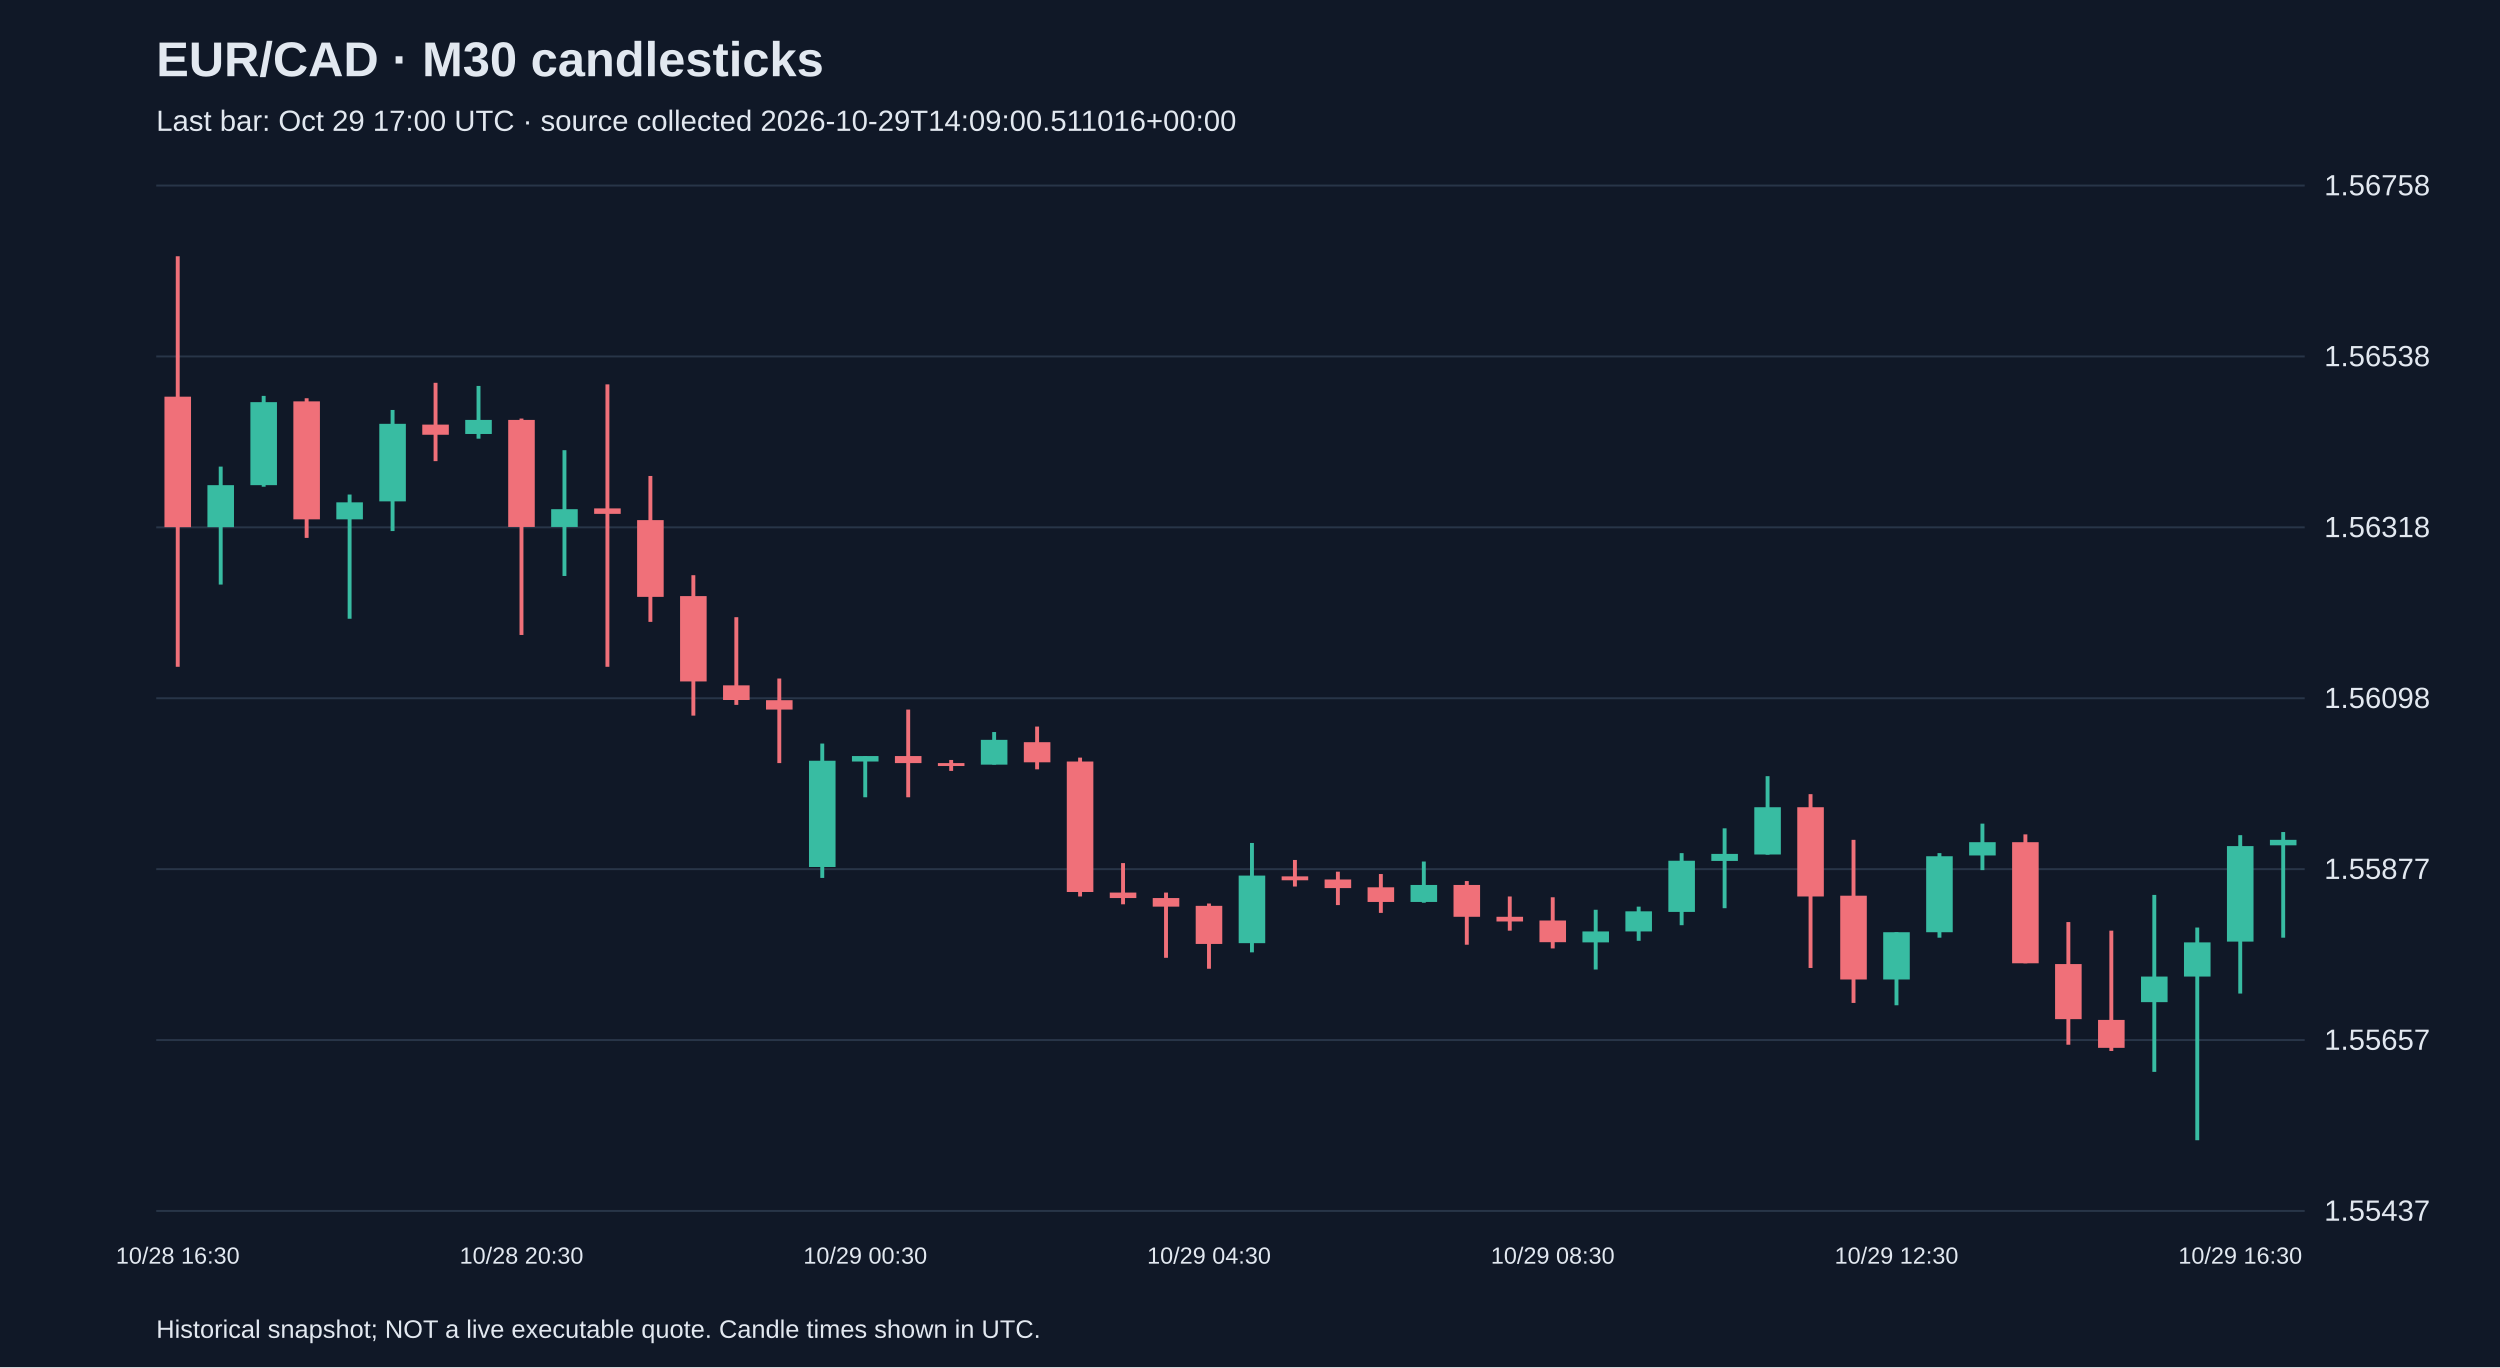
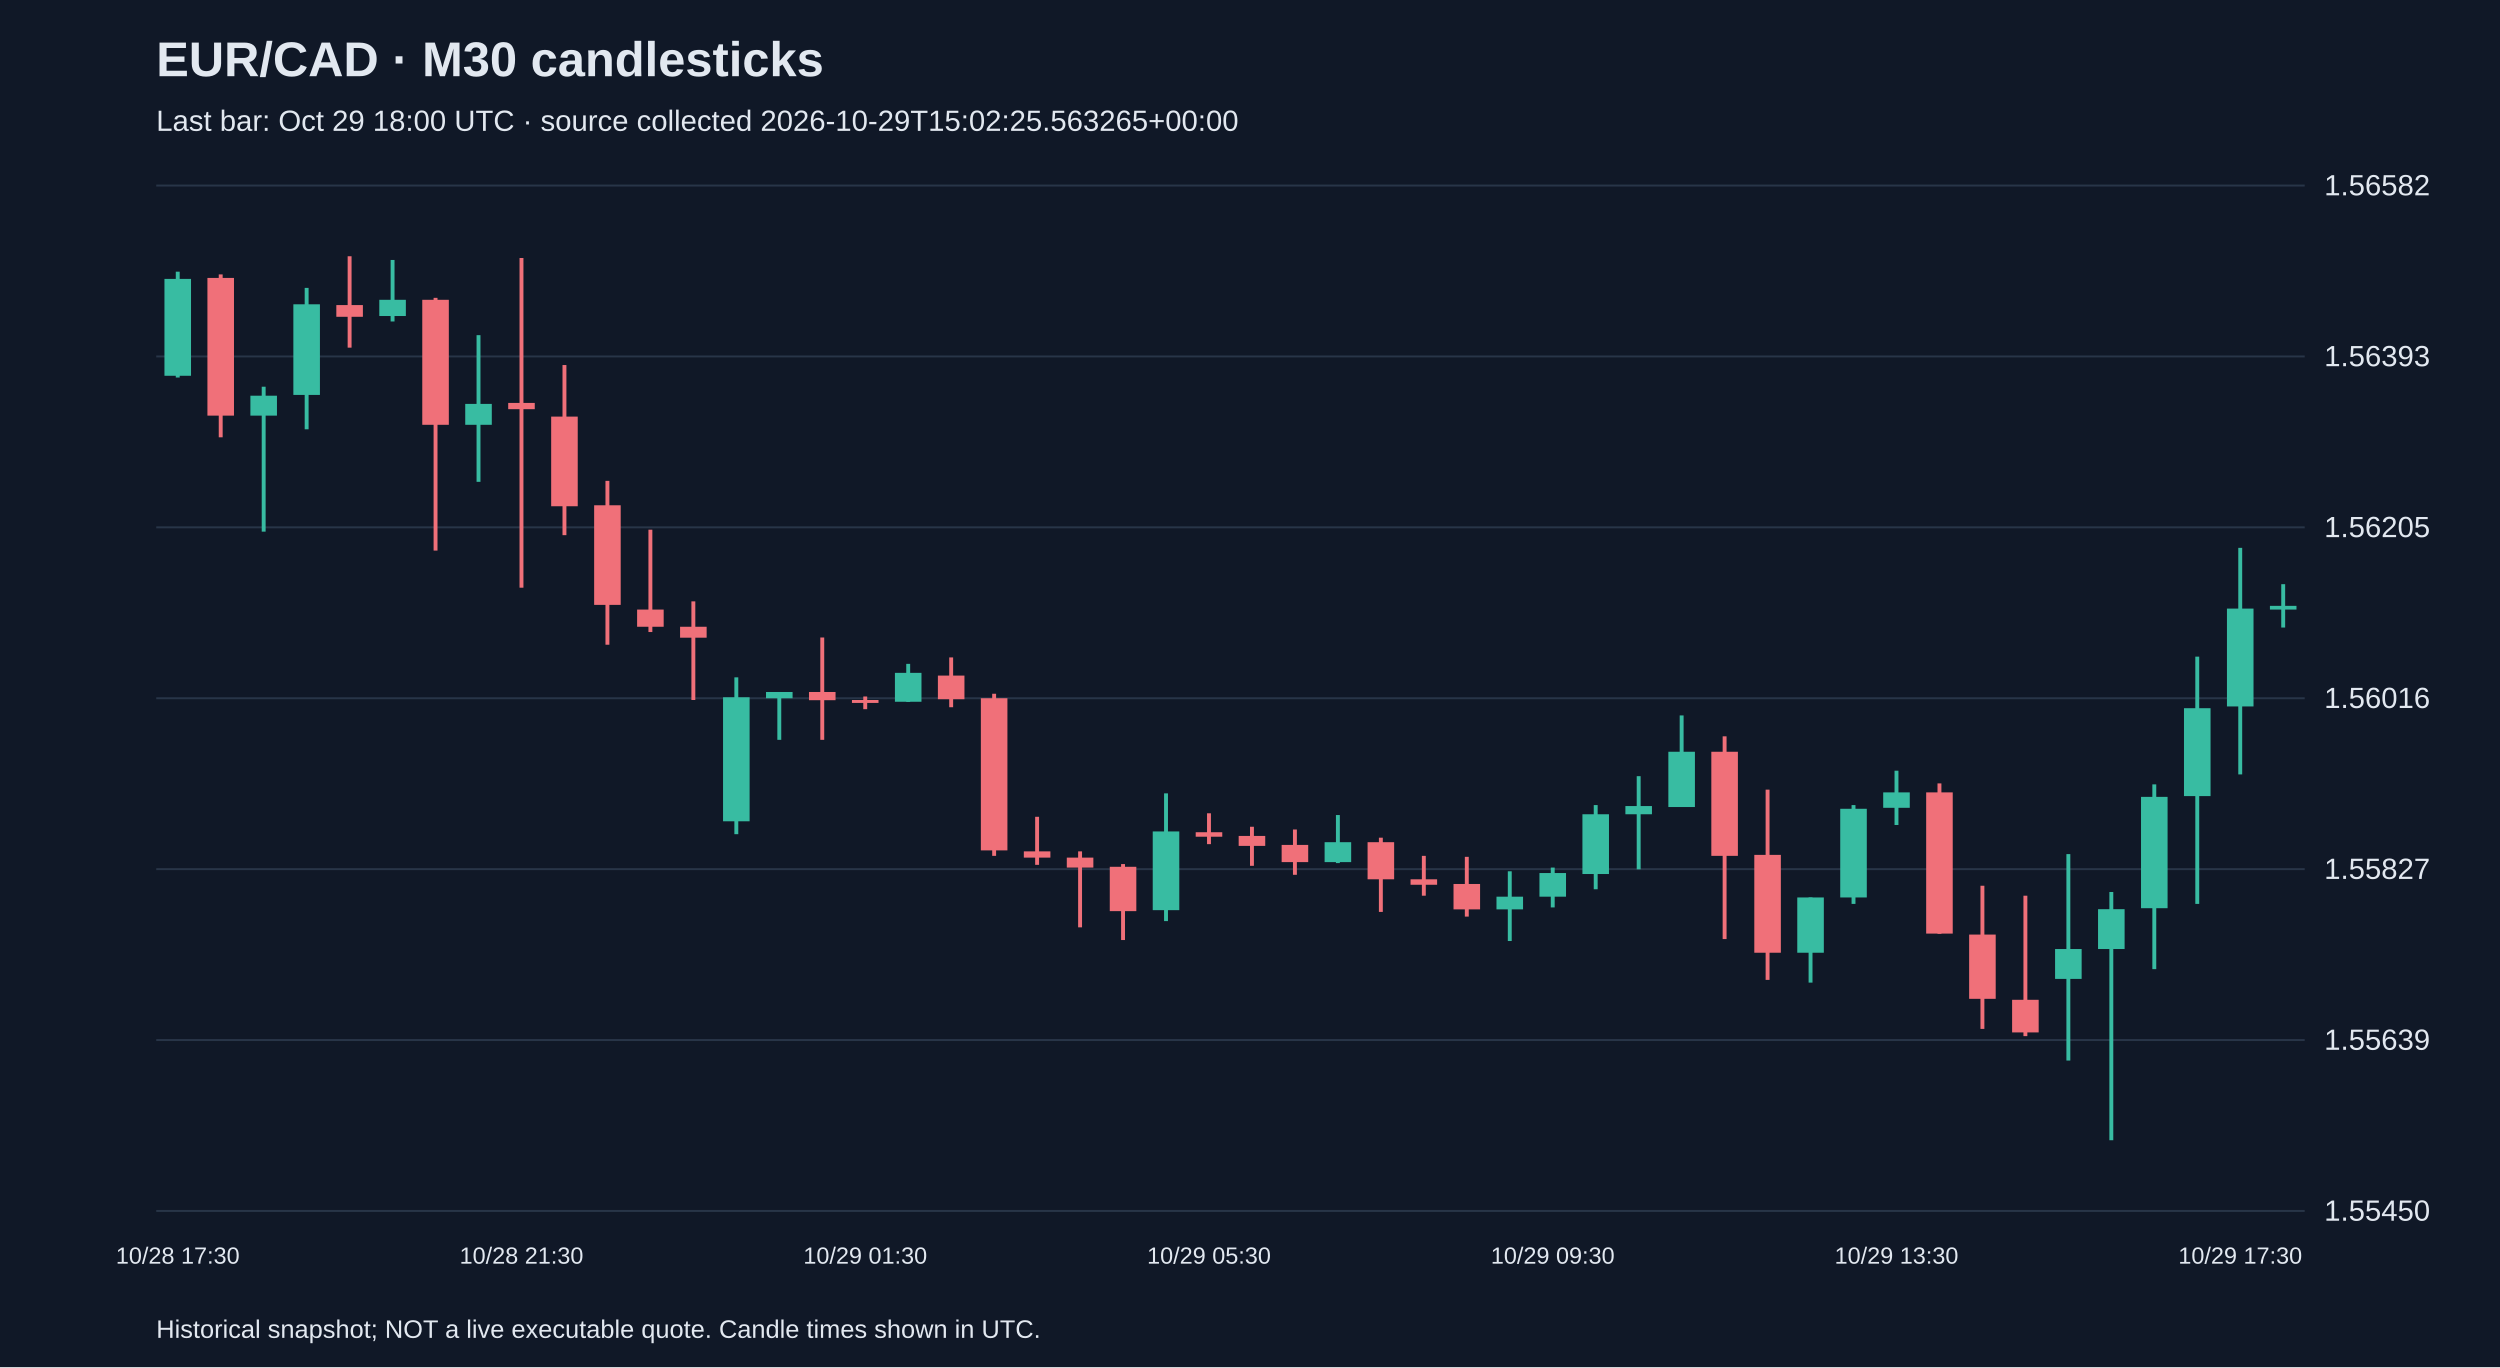
<svg xmlns="http://www.w3.org/2000/svg" viewBox="0 0 1280 700">
  <rect width="100%" height="100%" fill="#101827" />
  <style>text{font-family:Arial,sans-serif;fill:#e2e8f0}</style>
  <text x="80" y="39" font-size="25" font-weight="bold">EUR/CAD · M30 candlesticks</text>
-   <text x="80" y="67" font-size="15" fill="#a6b1c5">Last bar: Oct 29 17:00 UTC · source collected 2026-10-29T14:09:00.511016+00:00</text>
+   <text x="80" y="67" font-size="15" fill="#a6b1c5">Last bar: Oct 29 18:00 UTC · source collected 2026-10-29T15:02:25.563265+00:00</text>
  <line x1="80" y1="620.0" x2="1180" y2="620.0" stroke="#283548" />
-   <text x="1190" y="625.0" font-size="15">1.55437</text>
+   <text x="1190" y="625.0" font-size="15">1.55450</text>
  <line x1="80" y1="532.5" x2="1180" y2="532.5" stroke="#283548" />
-   <text x="1190" y="537.5" font-size="15">1.55657</text>
+   <text x="1190" y="537.5" font-size="15">1.55639</text>
  <line x1="80" y1="445.0" x2="1180" y2="445.0" stroke="#283548" />
-   <text x="1190" y="450.0" font-size="15">1.55877</text>
+   <text x="1190" y="450.0" font-size="15">1.55827</text>
  <line x1="80" y1="357.5" x2="1180" y2="357.5" stroke="#283548" />
-   <text x="1190" y="362.5" font-size="15">1.56098</text>
+   <text x="1190" y="362.5" font-size="15">1.56016</text>
  <line x1="80" y1="270.0" x2="1180" y2="270.0" stroke="#283548" />
-   <text x="1190" y="275.0" font-size="15">1.56318</text>
+   <text x="1190" y="275.0" font-size="15">1.56205</text>
  <line x1="80" y1="182.5" x2="1180" y2="182.5" stroke="#283548" />
-   <text x="1190" y="187.5" font-size="15">1.56538</text>
+   <text x="1190" y="187.5" font-size="15">1.56393</text>
  <line x1="80" y1="95.0" x2="1180" y2="95.0" stroke="#283548" />
-   <text x="1190" y="100.0" font-size="15">1.56758</text>
-   <line x1="91.0" y1="131.2" x2="91.0" y2="341.4" stroke="#f07079" stroke-width="2" />
-   <rect x="84.2" y="203.1" width="13.6" height="66.8" fill="#f07079" />
-   <text x="91.0" y="647" text-anchor="middle" font-size="12">10/28 16:30</text>
-   <line x1="113.0" y1="238.9" x2="113.0" y2="299.3" stroke="#38bca2" stroke-width="2" />
-   <rect x="106.2" y="248.4" width="13.6" height="21.5" fill="#38bca2" />
-   <line x1="135.0" y1="202.7" x2="135.0" y2="249.2" stroke="#38bca2" stroke-width="2" />
-   <rect x="128.2" y="205.9" width="13.6" height="42.5" fill="#38bca2" />
-   <line x1="157.0" y1="203.9" x2="157.0" y2="275.4" stroke="#f07079" stroke-width="2" />
-   <rect x="150.2" y="205.5" width="13.6" height="60.4" fill="#f07079" />
-   <line x1="179.0" y1="253.2" x2="179.0" y2="316.8" stroke="#38bca2" stroke-width="2" />
-   <rect x="172.2" y="257.2" width="13.6" height="8.7" fill="#38bca2" />
-   <line x1="201.0" y1="209.9" x2="201.0" y2="271.9" stroke="#38bca2" stroke-width="2" />
-   <rect x="194.2" y="217.0" width="13.6" height="39.7" fill="#38bca2" />
-   <line x1="223.0" y1="196.0" x2="223.0" y2="236.1" stroke="#f07079" stroke-width="2" />
-   <rect x="216.2" y="217.4" width="13.6" height="5.2" fill="#f07079" />
-   <line x1="245.0" y1="197.6" x2="245.0" y2="224.6" stroke="#38bca2" stroke-width="2" />
-   <rect x="238.2" y="215.0" width="13.6" height="7.2" fill="#38bca2" />
-   <line x1="267.0" y1="214.3" x2="267.0" y2="325.1" stroke="#f07079" stroke-width="2" />
-   <rect x="260.2" y="215.0" width="13.6" height="54.8" fill="#f07079" />
-   <text x="267.0" y="647" text-anchor="middle" font-size="12">10/28 20:30</text>
-   <line x1="289.0" y1="230.5" x2="289.0" y2="294.9" stroke="#38bca2" stroke-width="2" />
-   <rect x="282.2" y="260.7" width="13.6" height="9.1" fill="#38bca2" />
-   <line x1="311.0" y1="196.8" x2="311.0" y2="341.4" stroke="#f07079" stroke-width="2" />
-   <rect x="304.2" y="260.3" width="13.6" height="2.8" fill="#f07079" />
-   <line x1="333.0" y1="243.7" x2="333.0" y2="318.4" stroke="#f07079" stroke-width="2" />
-   <rect x="326.2" y="266.3" width="13.6" height="39.3" fill="#f07079" />
-   <line x1="355.0" y1="294.5" x2="355.0" y2="366.4" stroke="#f07079" stroke-width="2" />
-   <rect x="348.2" y="305.2" width="13.6" height="43.7" fill="#f07079" />
-   <line x1="377.0" y1="316.0" x2="377.0" y2="360.9" stroke="#f07079" stroke-width="2" />
-   <rect x="370.2" y="350.9" width="13.6" height="7.5" fill="#f07079" />
-   <line x1="399.0" y1="347.4" x2="399.0" y2="390.7" stroke="#f07079" stroke-width="2" />
-   <rect x="392.2" y="358.5" width="13.6" height="4.8" fill="#f07079" />
-   <line x1="421.0" y1="380.7" x2="421.0" y2="449.5" stroke="#38bca2" stroke-width="2" />
-   <rect x="414.2" y="389.5" width="13.6" height="54.4" fill="#38bca2" />
-   <line x1="443.0" y1="387.1" x2="443.0" y2="408.2" stroke="#38bca2" stroke-width="2" />
-   <rect x="436.2" y="387.1" width="13.6" height="2.8" fill="#38bca2" />
-   <text x="443.0" y="647" text-anchor="middle" font-size="12">10/29 00:30</text>
-   <line x1="465.0" y1="363.3" x2="465.0" y2="408.2" stroke="#f07079" stroke-width="2" />
-   <rect x="458.2" y="387.1" width="13.6" height="3.6" fill="#f07079" />
-   <line x1="487.0" y1="389.1" x2="487.0" y2="394.7" stroke="#f07079" stroke-width="2" />
-   <rect x="480.2" y="390.7" width="13.6" height="1.5" fill="#f07079" />
-   <line x1="509.0" y1="374.8" x2="509.0" y2="391.5" stroke="#38bca2" stroke-width="2" />
-   <rect x="502.2" y="378.8" width="13.6" height="12.7" fill="#38bca2" />
-   <line x1="531.0" y1="372.0" x2="531.0" y2="393.9" stroke="#f07079" stroke-width="2" />
-   <rect x="524.2" y="380.0" width="13.6" height="10.3" fill="#f07079" />
-   <line x1="553.0" y1="387.9" x2="553.0" y2="459.0" stroke="#f07079" stroke-width="2" />
-   <rect x="546.2" y="389.9" width="13.6" height="66.8" fill="#f07079" />
-   <line x1="575.0" y1="441.9" x2="575.0" y2="463.0" stroke="#f07079" stroke-width="2" />
-   <rect x="568.2" y="457.0" width="13.6" height="2.8" fill="#f07079" />
-   <line x1="597.0" y1="457.0" x2="597.0" y2="490.4" stroke="#f07079" stroke-width="2" />
-   <rect x="590.2" y="459.8" width="13.6" height="4.4" fill="#f07079" />
-   <line x1="619.0" y1="462.6" x2="619.0" y2="496.0" stroke="#f07079" stroke-width="2" />
-   <rect x="612.2" y="463.8" width="13.6" height="19.5" fill="#f07079" />
-   <text x="619.0" y="647" text-anchor="middle" font-size="12">10/29 04:30</text>
-   <line x1="641.0" y1="431.6" x2="641.0" y2="487.6" stroke="#38bca2" stroke-width="2" />
-   <rect x="634.2" y="448.3" width="13.6" height="34.6" fill="#38bca2" />
-   <line x1="663.0" y1="440.3" x2="663.0" y2="453.9" stroke="#f07079" stroke-width="2" />
-   <rect x="656.2" y="448.7" width="13.6" height="2.0" fill="#f07079" />
-   <line x1="685.0" y1="446.3" x2="685.0" y2="463.4" stroke="#f07079" stroke-width="2" />
-   <rect x="678.2" y="450.3" width="13.6" height="4.4" fill="#f07079" />
-   <line x1="707.0" y1="447.5" x2="707.0" y2="467.4" stroke="#f07079" stroke-width="2" />
-   <rect x="700.2" y="454.3" width="13.6" height="7.5" fill="#f07079" />
-   <line x1="729.0" y1="441.1" x2="729.0" y2="462.2" stroke="#38bca2" stroke-width="2" />
-   <rect x="722.2" y="453.1" width="13.6" height="8.7" fill="#38bca2" />
-   <line x1="751.0" y1="451.1" x2="751.0" y2="483.7" stroke="#f07079" stroke-width="2" />
-   <rect x="744.2" y="453.1" width="13.6" height="16.3" fill="#f07079" />
-   <line x1="773.0" y1="459.0" x2="773.0" y2="476.5" stroke="#f07079" stroke-width="2" />
-   <rect x="766.2" y="469.4" width="13.6" height="2.4" fill="#f07079" />
-   <line x1="795.0" y1="459.4" x2="795.0" y2="485.6" stroke="#f07079" stroke-width="2" />
-   <rect x="788.2" y="471.3" width="13.6" height="11.1" fill="#f07079" />
-   <text x="795.0" y="647" text-anchor="middle" font-size="12">10/29 08:30</text>
-   <line x1="817.0" y1="465.8" x2="817.0" y2="496.4" stroke="#38bca2" stroke-width="2" />
-   <rect x="810.2" y="476.9" width="13.6" height="5.6" fill="#38bca2" />
-   <line x1="839.0" y1="464.2" x2="839.0" y2="481.7" stroke="#38bca2" stroke-width="2" />
-   <rect x="832.2" y="466.6" width="13.6" height="10.3" fill="#38bca2" />
-   <line x1="861.0" y1="436.8" x2="861.0" y2="473.7" stroke="#38bca2" stroke-width="2" />
-   <rect x="854.2" y="440.7" width="13.6" height="26.2" fill="#38bca2" />
-   <line x1="883.0" y1="424.1" x2="883.0" y2="465.0" stroke="#38bca2" stroke-width="2" />
-   <rect x="876.2" y="437.2" width="13.6" height="3.6" fill="#38bca2" />
-   <line x1="905.0" y1="397.4" x2="905.0" y2="437.6" stroke="#38bca2" stroke-width="2" />
-   <rect x="898.2" y="413.3" width="13.6" height="24.2" fill="#38bca2" />
-   <line x1="927.0" y1="406.6" x2="927.0" y2="495.6" stroke="#f07079" stroke-width="2" />
-   <rect x="920.2" y="413.3" width="13.6" height="45.7" fill="#f07079" />
-   <line x1="949.0" y1="430.0" x2="949.0" y2="513.5" stroke="#f07079" stroke-width="2" />
-   <rect x="942.2" y="458.6" width="13.6" height="42.9" fill="#f07079" />
-   <line x1="971.0" y1="477.3" x2="971.0" y2="514.7" stroke="#38bca2" stroke-width="2" />
-   <rect x="964.2" y="477.3" width="13.6" height="24.2" fill="#38bca2" />
-   <text x="971.0" y="647" text-anchor="middle" font-size="12">10/29 12:30</text>
-   <line x1="993.0" y1="436.8" x2="993.0" y2="480.1" stroke="#38bca2" stroke-width="2" />
-   <rect x="986.2" y="438.4" width="13.6" height="38.9" fill="#38bca2" />
-   <line x1="1015.0" y1="421.7" x2="1015.0" y2="445.5" stroke="#38bca2" stroke-width="2" />
-   <rect x="1008.2" y="431.2" width="13.6" height="6.8" fill="#38bca2" />
-   <line x1="1037.0" y1="427.2" x2="1037.0" y2="493.2" stroke="#f07079" stroke-width="2" />
-   <rect x="1030.2" y="431.2" width="13.6" height="62.0" fill="#f07079" />
-   <line x1="1059.0" y1="472.1" x2="1059.0" y2="534.9" stroke="#f07079" stroke-width="2" />
-   <rect x="1052.2" y="493.6" width="13.6" height="28.2" fill="#f07079" />
-   <line x1="1081.0" y1="476.5" x2="1081.0" y2="538.1" stroke="#f07079" stroke-width="2" />
-   <rect x="1074.2" y="522.2" width="13.6" height="14.3" fill="#f07079" />
-   <line x1="1103.0" y1="458.2" x2="1103.0" y2="548.8" stroke="#38bca2" stroke-width="2" />
-   <rect x="1096.2" y="500.0" width="13.6" height="13.1" fill="#38bca2" />
-   <line x1="1125.0" y1="474.9" x2="1125.0" y2="583.8" stroke="#38bca2" stroke-width="2" />
-   <rect x="1118.2" y="482.5" width="13.6" height="17.5" fill="#38bca2" />
-   <line x1="1147.0" y1="427.6" x2="1147.0" y2="508.7" stroke="#38bca2" stroke-width="2" />
-   <rect x="1140.2" y="433.2" width="13.6" height="48.9" fill="#38bca2" />
-   <text x="1147.0" y="647" text-anchor="middle" font-size="12">10/29 16:30</text>
-   <line x1="1169.0" y1="426.0" x2="1169.0" y2="480.1" stroke="#38bca2" stroke-width="2" />
-   <rect x="1162.2" y="430.0" width="13.6" height="2.8" fill="#38bca2" />
+   <text x="1190" y="100.0" font-size="15">1.56582</text>
+   <line x1="91.0" y1="139.1" x2="91.0" y2="193.3" stroke="#38bca2" stroke-width="2" />
+   <rect x="84.2" y="142.8" width="13.6" height="49.6" fill="#38bca2" />
+   <text x="91.0" y="647" text-anchor="middle" font-size="12">10/28 17:30</text>
+   <line x1="113.0" y1="140.5" x2="113.0" y2="223.9" stroke="#f07079" stroke-width="2" />
+   <rect x="106.2" y="142.3" width="13.6" height="70.5" fill="#f07079" />
+   <line x1="135.0" y1="198.0" x2="135.0" y2="272.2" stroke="#38bca2" stroke-width="2" />
+   <rect x="128.2" y="202.6" width="13.6" height="10.2" fill="#38bca2" />
+   <line x1="157.0" y1="147.4" x2="157.0" y2="219.8" stroke="#38bca2" stroke-width="2" />
+   <rect x="150.2" y="155.8" width="13.6" height="46.4" fill="#38bca2" />
+   <line x1="179.0" y1="131.2" x2="179.0" y2="178.0" stroke="#f07079" stroke-width="2" />
+   <rect x="172.2" y="156.2" width="13.6" height="6.0" fill="#f07079" />
+   <line x1="201.0" y1="133.1" x2="201.0" y2="164.6" stroke="#38bca2" stroke-width="2" />
+   <rect x="194.2" y="153.5" width="13.6" height="8.3" fill="#38bca2" />
+   <line x1="223.0" y1="152.5" x2="223.0" y2="281.9" stroke="#f07079" stroke-width="2" />
+   <rect x="216.2" y="153.5" width="13.6" height="64.0" fill="#f07079" />
+   <line x1="245.0" y1="171.6" x2="245.0" y2="246.7" stroke="#38bca2" stroke-width="2" />
+   <rect x="238.2" y="206.8" width="13.6" height="10.7" fill="#38bca2" />
+   <line x1="267.0" y1="132.1" x2="267.0" y2="300.9" stroke="#f07079" stroke-width="2" />
+   <rect x="260.2" y="206.3" width="13.6" height="3.2" fill="#f07079" />
+   <text x="267.0" y="647" text-anchor="middle" font-size="12">10/28 21:30</text>
+   <line x1="289.0" y1="186.9" x2="289.0" y2="274.0" stroke="#f07079" stroke-width="2" />
+   <rect x="282.2" y="213.3" width="13.6" height="45.9" fill="#f07079" />
+   <line x1="311.0" y1="246.2" x2="311.0" y2="330.1" stroke="#f07079" stroke-width="2" />
+   <rect x="304.2" y="258.7" width="13.6" height="51.0" fill="#f07079" />
+   <line x1="333.0" y1="271.2" x2="333.0" y2="323.6" stroke="#f07079" stroke-width="2" />
+   <rect x="326.2" y="312.1" width="13.6" height="8.8" fill="#f07079" />
+   <line x1="355.0" y1="307.9" x2="355.0" y2="358.4" stroke="#f07079" stroke-width="2" />
+   <rect x="348.2" y="320.9" width="13.6" height="5.6" fill="#f07079" />
+   <line x1="377.0" y1="346.8" x2="377.0" y2="427.1" stroke="#38bca2" stroke-width="2" />
+   <rect x="370.2" y="357.0" width="13.6" height="63.5" fill="#38bca2" />
+   <line x1="399.0" y1="354.3" x2="399.0" y2="378.8" stroke="#38bca2" stroke-width="2" />
+   <rect x="392.2" y="354.3" width="13.6" height="3.2" fill="#38bca2" />
+   <line x1="421.0" y1="326.4" x2="421.0" y2="378.8" stroke="#f07079" stroke-width="2" />
+   <rect x="414.2" y="354.3" width="13.6" height="4.2" fill="#f07079" />
+   <line x1="443.0" y1="356.6" x2="443.0" y2="363.1" stroke="#f07079" stroke-width="2" />
+   <rect x="436.2" y="358.4" width="13.6" height="1.5" fill="#f07079" />
+   <text x="443.0" y="647" text-anchor="middle" font-size="12">10/29 01:30</text>
+   <line x1="465.0" y1="339.9" x2="465.0" y2="359.4" stroke="#38bca2" stroke-width="2" />
+   <rect x="458.2" y="344.5" width="13.6" height="14.8" fill="#38bca2" />
+   <line x1="487.0" y1="336.6" x2="487.0" y2="362.1" stroke="#f07079" stroke-width="2" />
+   <rect x="480.2" y="345.9" width="13.6" height="12.1" fill="#f07079" />
+   <line x1="509.0" y1="355.2" x2="509.0" y2="438.2" stroke="#f07079" stroke-width="2" />
+   <rect x="502.2" y="357.5" width="13.6" height="77.9" fill="#f07079" />
+   <line x1="531.0" y1="418.2" x2="531.0" y2="442.8" stroke="#f07079" stroke-width="2" />
+   <rect x="524.2" y="435.9" width="13.6" height="3.2" fill="#f07079" />
+   <line x1="553.0" y1="435.9" x2="553.0" y2="474.8" stroke="#f07079" stroke-width="2" />
+   <rect x="546.2" y="439.1" width="13.6" height="5.1" fill="#f07079" />
+   <line x1="575.0" y1="442.4" x2="575.0" y2="481.3" stroke="#f07079" stroke-width="2" />
+   <rect x="568.2" y="443.8" width="13.6" height="22.7" fill="#f07079" />
+   <line x1="597.0" y1="406.2" x2="597.0" y2="471.6" stroke="#38bca2" stroke-width="2" />
+   <rect x="590.2" y="425.7" width="13.6" height="40.3" fill="#38bca2" />
+   <line x1="619.0" y1="416.4" x2="619.0" y2="432.2" stroke="#f07079" stroke-width="2" />
+   <rect x="612.2" y="426.1" width="13.6" height="2.3" fill="#f07079" />
+   <text x="619.0" y="647" text-anchor="middle" font-size="12">10/29 05:30</text>
+   <line x1="641.0" y1="423.3" x2="641.0" y2="443.3" stroke="#f07079" stroke-width="2" />
+   <rect x="634.2" y="428.0" width="13.6" height="5.1" fill="#f07079" />
+   <line x1="663.0" y1="424.7" x2="663.0" y2="447.9" stroke="#f07079" stroke-width="2" />
+   <rect x="656.2" y="432.6" width="13.6" height="8.8" fill="#f07079" />
+   <line x1="685.0" y1="417.3" x2="685.0" y2="441.9" stroke="#38bca2" stroke-width="2" />
+   <rect x="678.2" y="431.2" width="13.6" height="10.2" fill="#38bca2" />
+   <line x1="707.0" y1="428.9" x2="707.0" y2="466.9" stroke="#f07079" stroke-width="2" />
+   <rect x="700.2" y="431.2" width="13.6" height="19.0" fill="#f07079" />
+   <line x1="729.0" y1="438.2" x2="729.0" y2="458.6" stroke="#f07079" stroke-width="2" />
+   <rect x="722.2" y="450.2" width="13.6" height="2.8" fill="#f07079" />
+   <line x1="751.0" y1="438.7" x2="751.0" y2="469.3" stroke="#f07079" stroke-width="2" />
+   <rect x="744.2" y="452.6" width="13.6" height="13.0" fill="#f07079" />
+   <line x1="773.0" y1="446.1" x2="773.0" y2="481.8" stroke="#38bca2" stroke-width="2" />
+   <rect x="766.2" y="459.1" width="13.6" height="6.5" fill="#38bca2" />
+   <line x1="795.0" y1="444.2" x2="795.0" y2="464.6" stroke="#38bca2" stroke-width="2" />
+   <rect x="788.2" y="447.0" width="13.6" height="12.1" fill="#38bca2" />
+   <text x="795.0" y="647" text-anchor="middle" font-size="12">10/29 09:30</text>
+   <line x1="817.0" y1="412.2" x2="817.0" y2="455.3" stroke="#38bca2" stroke-width="2" />
+   <rect x="810.2" y="416.9" width="13.6" height="30.6" fill="#38bca2" />
+   <line x1="839.0" y1="397.4" x2="839.0" y2="445.1" stroke="#38bca2" stroke-width="2" />
+   <rect x="832.2" y="412.7" width="13.6" height="4.2" fill="#38bca2" />
+   <line x1="861.0" y1="366.3" x2="861.0" y2="413.1" stroke="#38bca2" stroke-width="2" />
+   <rect x="854.2" y="384.9" width="13.6" height="28.3" fill="#38bca2" />
+   <line x1="883.0" y1="377.0" x2="883.0" y2="480.8" stroke="#f07079" stroke-width="2" />
+   <rect x="876.2" y="384.9" width="13.6" height="53.3" fill="#f07079" />
+   <line x1="905.0" y1="404.3" x2="905.0" y2="501.7" stroke="#f07079" stroke-width="2" />
+   <rect x="898.2" y="437.7" width="13.6" height="50.1" fill="#f07079" />
+   <line x1="927.0" y1="459.5" x2="927.0" y2="503.1" stroke="#38bca2" stroke-width="2" />
+   <rect x="920.2" y="459.5" width="13.6" height="28.3" fill="#38bca2" />
+   <line x1="949.0" y1="412.2" x2="949.0" y2="462.8" stroke="#38bca2" stroke-width="2" />
+   <rect x="942.2" y="414.1" width="13.6" height="45.4" fill="#38bca2" />
+   <line x1="971.0" y1="394.6" x2="971.0" y2="422.4" stroke="#38bca2" stroke-width="2" />
+   <rect x="964.2" y="405.7" width="13.6" height="7.9" fill="#38bca2" />
+   <text x="971.0" y="647" text-anchor="middle" font-size="12">10/29 13:30</text>
+   <line x1="993.0" y1="401.1" x2="993.0" y2="478.1" stroke="#f07079" stroke-width="2" />
+   <rect x="986.2" y="405.7" width="13.6" height="72.3" fill="#f07079" />
+   <line x1="1015.0" y1="453.5" x2="1015.0" y2="526.8" stroke="#f07079" stroke-width="2" />
+   <rect x="1008.2" y="478.5" width="13.6" height="32.9" fill="#f07079" />
+   <line x1="1037.0" y1="458.6" x2="1037.0" y2="530.5" stroke="#f07079" stroke-width="2" />
+   <rect x="1030.2" y="511.9" width="13.6" height="16.7" fill="#f07079" />
+   <line x1="1059.0" y1="437.3" x2="1059.0" y2="543.0" stroke="#38bca2" stroke-width="2" />
+   <rect x="1052.2" y="485.9" width="13.6" height="15.3" fill="#38bca2" />
+   <line x1="1081.0" y1="456.7" x2="1081.0" y2="583.8" stroke="#38bca2" stroke-width="2" />
+   <rect x="1074.2" y="465.5" width="13.6" height="20.4" fill="#38bca2" />
+   <line x1="1103.0" y1="401.6" x2="1103.0" y2="496.2" stroke="#38bca2" stroke-width="2" />
+   <rect x="1096.2" y="408.0" width="13.6" height="57.0" fill="#38bca2" />
+   <line x1="1125.0" y1="336.2" x2="1125.0" y2="462.8" stroke="#38bca2" stroke-width="2" />
+   <rect x="1118.2" y="362.6" width="13.6" height="45.0" fill="#38bca2" />
+   <line x1="1147.0" y1="280.5" x2="1147.0" y2="396.5" stroke="#38bca2" stroke-width="2" />
+   <rect x="1140.2" y="311.6" width="13.6" height="50.1" fill="#38bca2" />
+   <text x="1147.0" y="647" text-anchor="middle" font-size="12">10/29 17:30</text>
+   <line x1="1169.0" y1="299.1" x2="1169.0" y2="321.3" stroke="#38bca2" stroke-width="2" />
+   <rect x="1162.2" y="310.2" width="13.6" height="1.9" fill="#38bca2" />
  <text x="80" y="685" font-size="13">Historical snapshot; NOT a live executable quote. Candle times shown in UTC.</text>
</svg>
